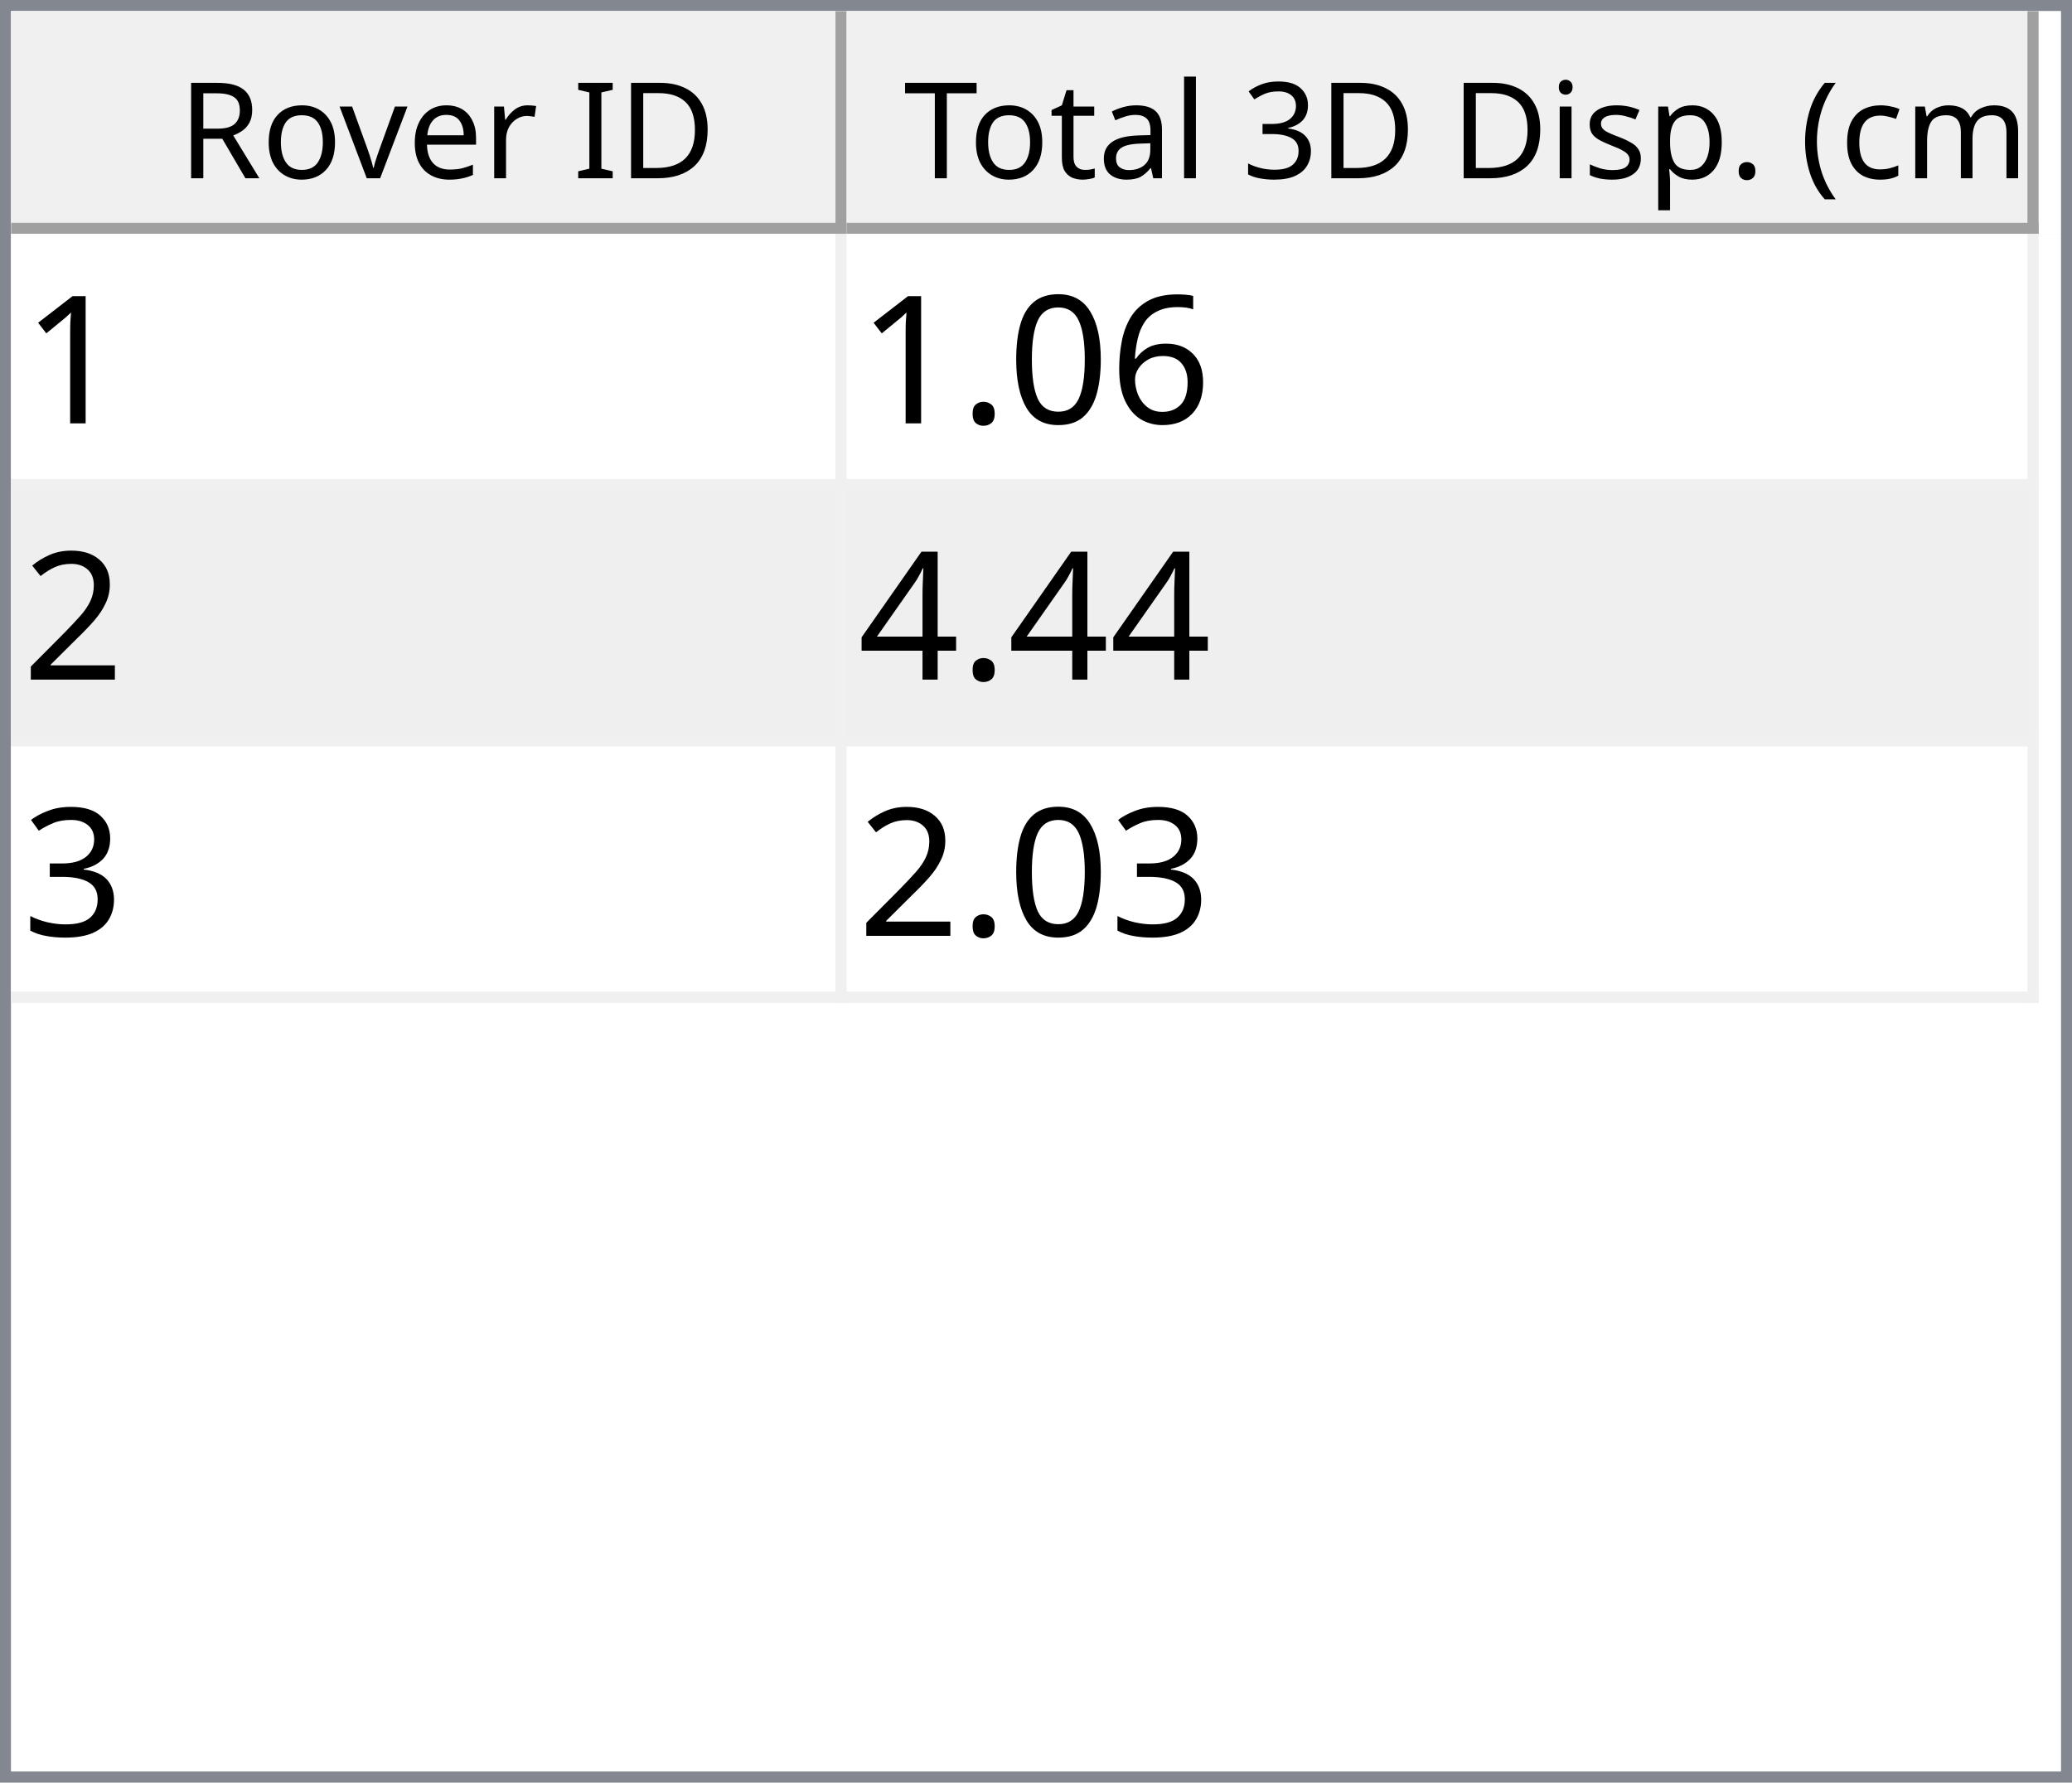
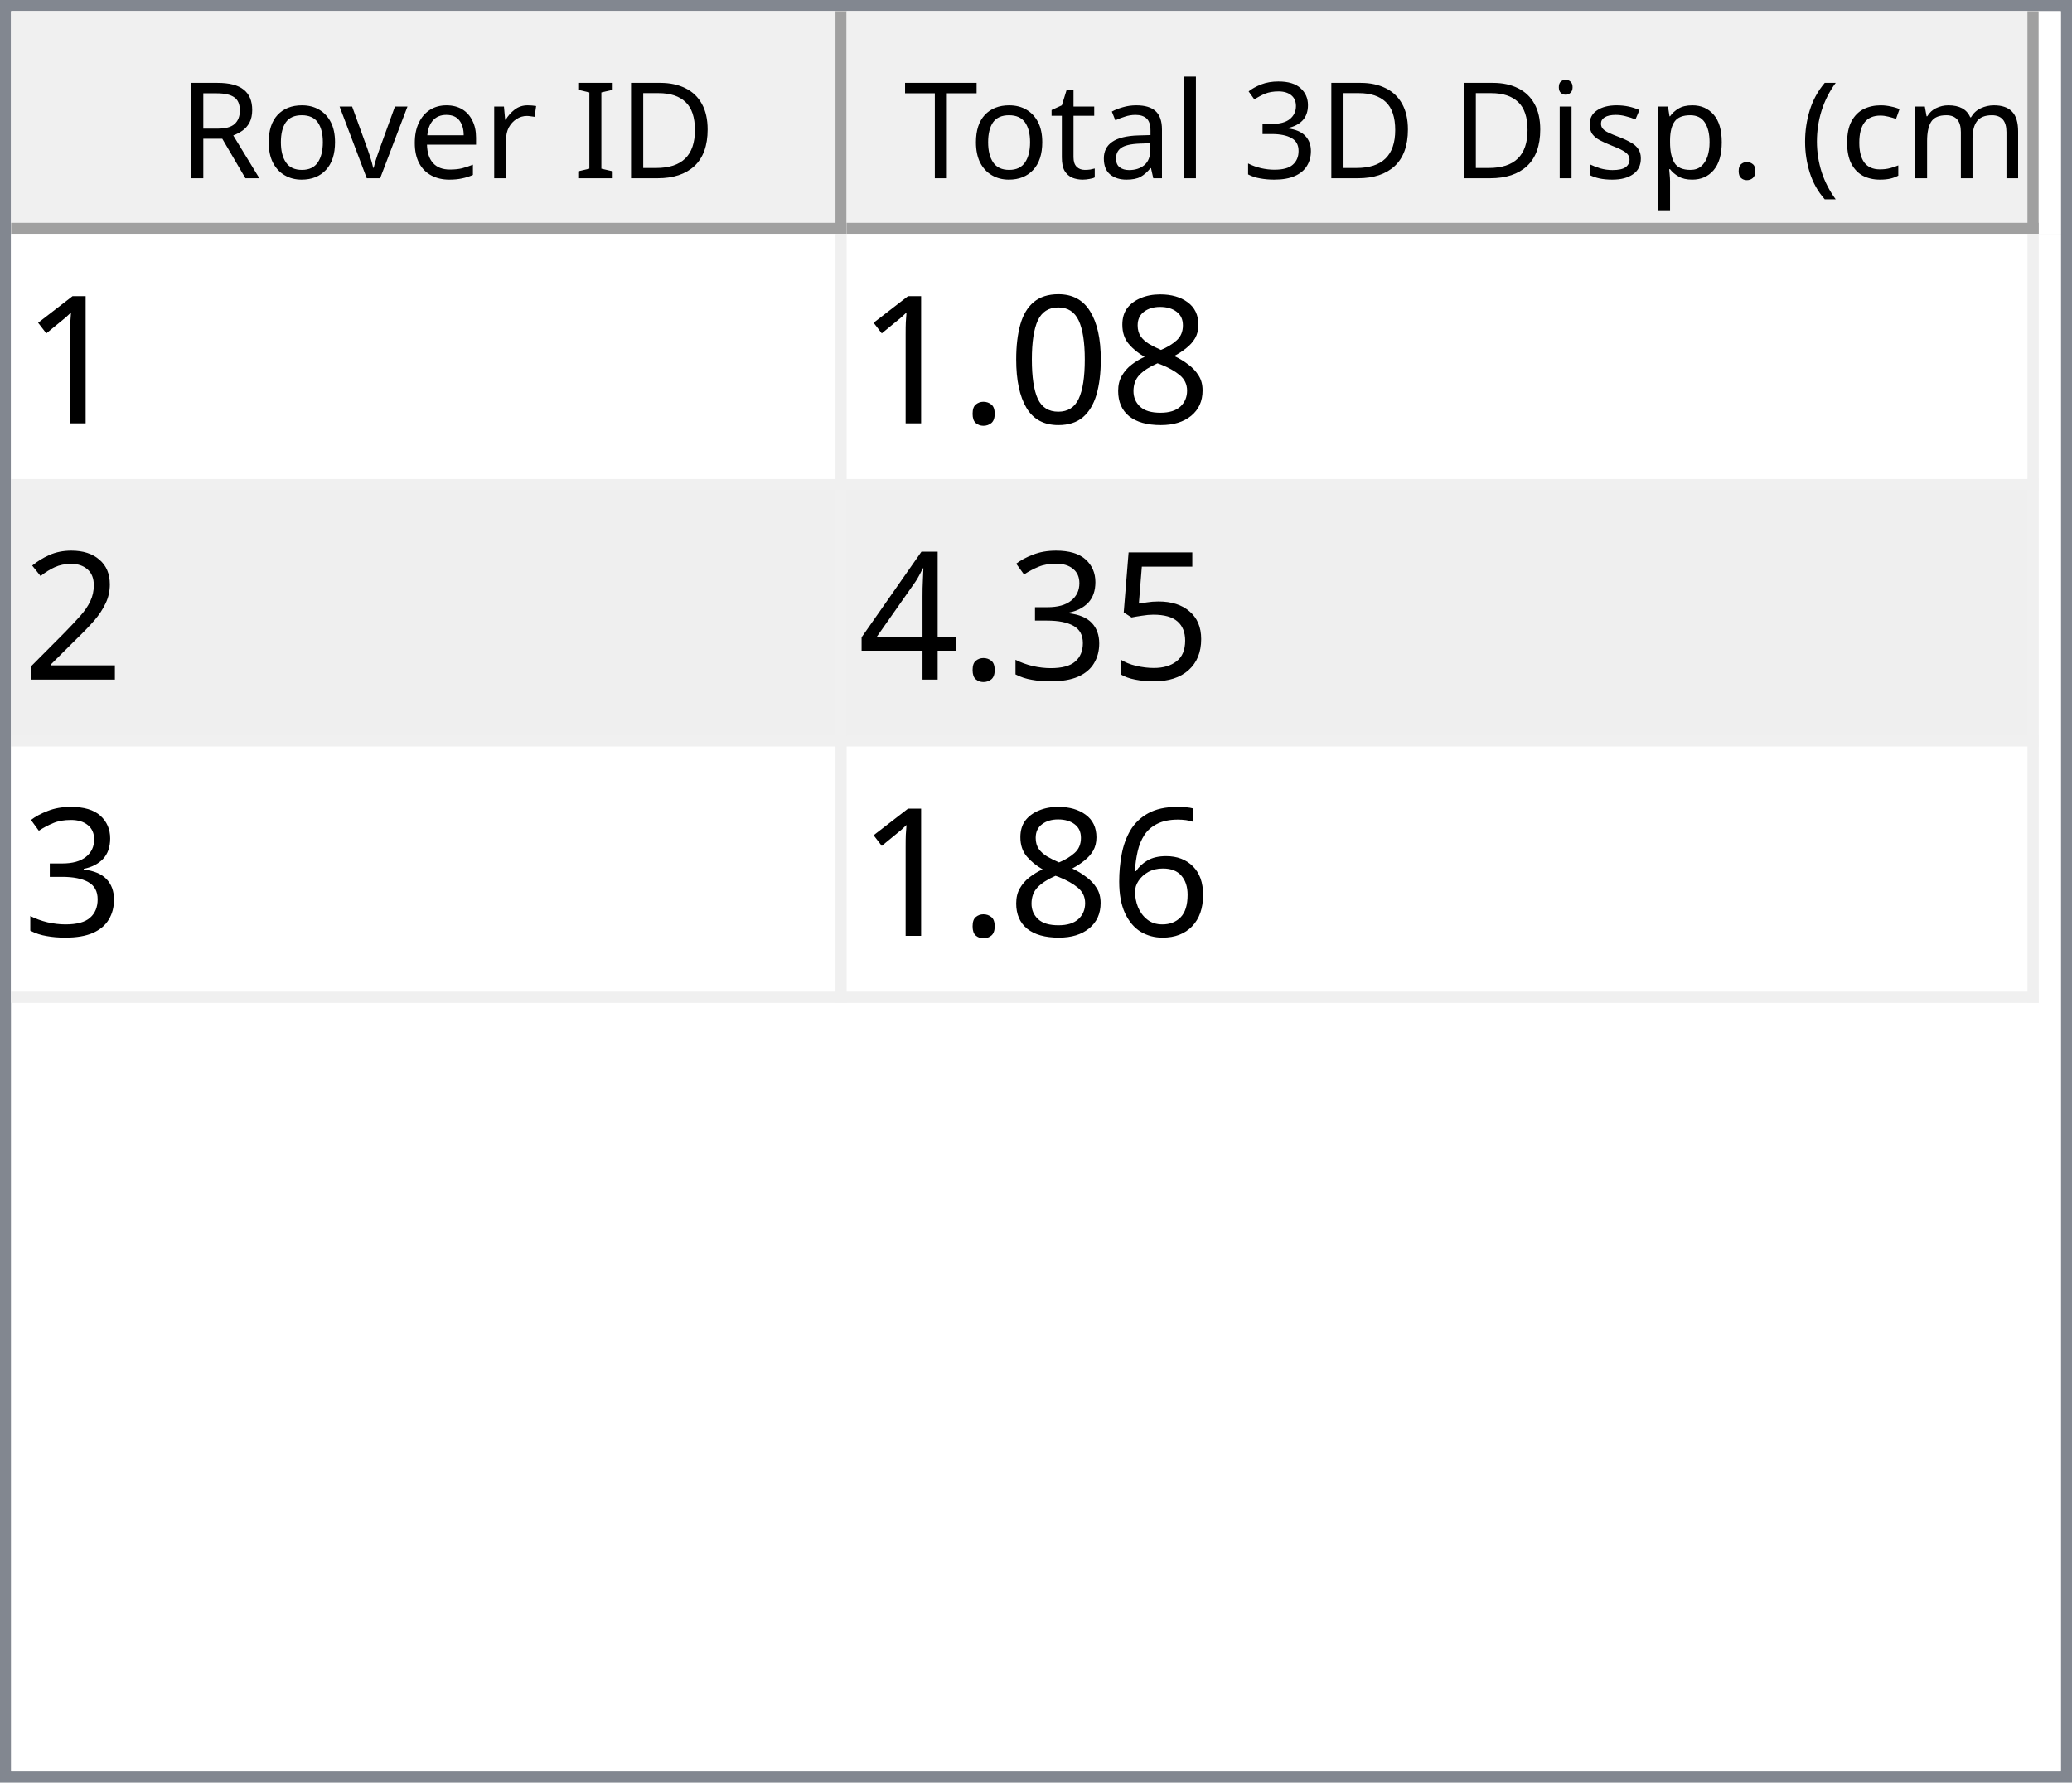
<svg xmlns="http://www.w3.org/2000/svg" style="fill-opacity:1; color-rendering:auto; color-interpolation:auto; text-rendering:auto; stroke:black; stroke-linecap:square; stroke-miterlimit:10; shape-rendering:auto; stroke-opacity:1; fill:black; stroke-dasharray:none; font-weight:normal; stroke-width:1; font-family:'Dialog'; font-style:normal; stroke-linejoin:miter; font-size:12px; stroke-dashoffset:0; image-rendering:auto;" width="186" height="160">
  <defs id="genericDefs" />
  <g>
    <defs id="defs1">
      <clipPath clipPathUnits="userSpaceOnUse" id="clipPath1">
        <path d="M0 0 L186 0 L186 160 L0 160 L0 0 Z" />
      </clipPath>
      <clipPath clipPathUnits="userSpaceOnUse" id="clipPath2">
        <path d="M0 0 L0 160 L186 160 L186 0 Z" />
      </clipPath>
      <clipPath clipPathUnits="userSpaceOnUse" id="clipPath3">
        <path d="M0 0 L0 20 L184 20 L184 0 Z" />
      </clipPath>
      <clipPath clipPathUnits="userSpaceOnUse" id="clipPath4">
        <path d="M0 0 L0 20 L75 20 L75 0 Z" />
      </clipPath>
      <clipPath clipPathUnits="userSpaceOnUse" id="clipPath5">
        <path d="M1 1 L1 19 L74 19 L74 1 Z" />
      </clipPath>
      <clipPath clipPathUnits="userSpaceOnUse" id="clipPath6">
        <path d="M0 0 L0 18 L73 18 L73 0 Z" />
      </clipPath>
      <clipPath clipPathUnits="userSpaceOnUse" id="clipPath7">
        <path d="M-0.5 -0.5 L-0.5 19.5 L74.5 19.5 L74.5 -0.5 Z" />
      </clipPath>
      <clipPath clipPathUnits="userSpaceOnUse" id="clipPath8">
        <path d="M0 0 L0 20 L107 20 L107 0 Z" />
      </clipPath>
      <clipPath clipPathUnits="userSpaceOnUse" id="clipPath9">
        <path d="M1 1 L1 19 L106 19 L106 1 Z" />
      </clipPath>
      <clipPath clipPathUnits="userSpaceOnUse" id="clipPath10">
        <path d="M0 0 L0 18 L105 18 L105 0 Z" />
      </clipPath>
      <clipPath clipPathUnits="userSpaceOnUse" id="clipPath11">
        <path d="M-0.5 -0.5 L-0.5 19.5 L106.5 19.5 L106.5 -0.5 Z" />
      </clipPath>
      <clipPath clipPathUnits="userSpaceOnUse" id="clipPath12">
        <path d="M0 0 L0 138 L184 138 L184 0 Z" />
      </clipPath>
      <clipPath clipPathUnits="userSpaceOnUse" id="clipPath13">
        <path d="M0 0 L0 69 L182 69 L182 0 Z" />
      </clipPath>
      <clipPath clipPathUnits="userSpaceOnUse" id="clipPath14">
        <path d="M-0.5 -0.5 L-0.5 68.5 L181.5 68.5 L181.5 -0.5 Z" />
      </clipPath>
      <clipPath clipPathUnits="userSpaceOnUse" id="clipPath15">
        <path d="M0 0 L0 22 L74 22 L74 0 Z" />
      </clipPath>
      <clipPath clipPathUnits="userSpaceOnUse" id="clipPath16">
        <path d="M0 0 L0 22 L106 22 L106 0 Z" />
      </clipPath>
      <font horiz-adv-x="64.551" id="font1">
        <font-face ascent="107.91" descent="25.098" units-per-em="100" style="font-style:normal; font-family:Segoe UI; font-weight:normal;" />
        <missing-glyph horiz-adv-x="64.551" d="M8.109 0 L8.109 68.266 L56.453 68.266 L56.453 0 L8.109 0 ZM15.328 7.234 L49.219 7.234 L49.219 61.031 L15.328 61.031 L15.328 7.234 Z" />
        <glyph unicode="D" horiz-adv-x="70.117" d="M9.188 0 L9.188 70.016 L28.516 70.016 Q65.531 70.016 65.531 35.891 Q65.531 19.672 55.25 9.836 Q44.969 0 27.734 0 L9.188 0 ZM17.391 62.594 L17.391 7.422 L27.828 7.422 Q41.609 7.422 49.273 14.797 Q56.938 22.172 56.938 35.688 Q56.938 62.594 28.328 62.594 L17.391 62.594 Z" />
        <glyph unicode="I" horiz-adv-x="26.611" d="M17.391 0 L9.188 0 L9.188 70.016 L17.391 70.016 L17.391 0 Z" />
        <glyph unicode=" " horiz-adv-x="27.393" d="" />
        <glyph unicode="r" horiz-adv-x="34.766" d="M34.188 41.891 Q32.078 43.5 28.125 43.5 Q23 43.5 19.555 38.672 Q16.109 33.844 16.109 25.484 L16.109 0 L8.109 0 L8.109 50 L16.109 50 L16.109 39.703 L16.312 39.703 Q18.016 44.969 21.531 47.922 Q25.047 50.875 29.391 50.875 Q32.516 50.875 34.188 50.203 L34.188 41.891 Z" />
        <glyph unicode="e" horiz-adv-x="52.295" d="M48.297 23 L12.984 23 Q13.188 14.656 17.484 10.109 Q21.781 5.562 29.297 5.562 Q37.75 5.562 44.828 11.141 L44.828 3.609 Q38.234 -1.172 27.391 -1.172 Q16.797 -1.172 10.742 5.641 Q4.688 12.453 4.688 24.812 Q4.688 36.469 11.305 43.82 Q17.922 51.172 27.734 51.172 Q37.547 51.172 42.922 44.828 Q48.297 38.484 48.297 27.203 L48.297 23 ZM40.094 29.781 Q40.047 36.719 36.75 40.578 Q33.453 44.438 27.594 44.438 Q21.922 44.438 17.969 40.383 Q14.016 36.328 13.094 29.781 L40.094 29.781 Z" />
        <glyph unicode="v" horiz-adv-x="47.9" d="M47.406 50 L27.484 0 L19.625 0 L0.688 50 L9.469 50 L22.172 13.672 Q23.578 9.672 23.922 6.688 L24.125 6.688 Q24.609 10.453 25.688 13.484 L38.969 50 L47.406 50 Z" />
        <glyph unicode="o" horiz-adv-x="58.594" d="M29 -1.172 Q17.922 -1.172 11.305 5.836 Q4.688 12.844 4.688 24.422 Q4.688 37.016 11.57 44.094 Q18.453 51.172 30.172 51.172 Q41.359 51.172 47.633 44.289 Q53.906 37.406 53.906 25.203 Q53.906 13.234 47.141 6.031 Q40.375 -1.172 29 -1.172 ZM29.594 44.438 Q21.875 44.438 17.383 39.188 Q12.891 33.938 12.891 24.703 Q12.891 15.828 17.43 10.695 Q21.969 5.562 29.594 5.562 Q37.359 5.562 41.531 10.594 Q45.703 15.625 45.703 24.906 Q45.703 34.281 41.531 39.359 Q37.359 44.438 29.594 44.438 Z" />
        <glyph unicode="R" horiz-adv-x="59.814" d="M59.375 0 L49.609 0 L37.891 19.625 Q36.281 22.359 34.766 24.289 Q33.25 26.219 31.664 27.438 Q30.078 28.656 28.25 29.219 Q26.422 29.781 24.125 29.781 L17.391 29.781 L17.391 0 L9.188 0 L9.188 70.016 L30.078 70.016 Q34.672 70.016 38.555 68.867 Q42.438 67.719 45.289 65.375 Q48.141 63.031 49.758 59.547 Q51.375 56.062 51.375 51.375 Q51.375 47.703 50.273 44.656 Q49.172 41.609 47.148 39.211 Q45.125 36.812 42.266 35.133 Q39.406 33.453 35.844 32.516 L35.844 32.328 Q37.594 31.547 38.891 30.547 Q40.188 29.547 41.359 28.18 Q42.531 26.812 43.68 25.078 Q44.828 23.344 46.234 21.047 L59.375 0 ZM17.391 62.594 L17.391 37.203 L28.516 37.203 Q31.594 37.203 34.203 38.133 Q36.812 39.062 38.719 40.797 Q40.625 42.531 41.703 45.047 Q42.781 47.562 42.781 50.688 Q42.781 56.297 39.141 59.445 Q35.5 62.594 28.609 62.594 L17.391 62.594 Z" />
        <glyph unicode=")" horiz-adv-x="30.176" d="M8.297 -15.922 L1.172 -15.922 Q16.406 2.344 16.406 26.812 Q16.406 51.469 1.078 70.016 L8.297 70.016 Q23.531 52.156 23.531 26.703 Q23.531 1.375 8.297 -15.922 Z" />
        <glyph unicode="m" horiz-adv-x="86.133" d="M79.109 0 L71.094 0 L71.094 28.719 Q71.094 37.016 68.531 40.727 Q65.969 44.438 59.906 44.438 Q54.781 44.438 51.195 39.75 Q47.609 35.062 47.609 28.516 L47.609 0 L39.594 0 L39.594 29.688 Q39.594 44.438 28.219 44.438 Q22.953 44.438 19.531 40.016 Q16.109 35.594 16.109 28.516 L16.109 0 L8.109 0 L8.109 50 L16.109 50 L16.109 42.094 L16.312 42.094 Q21.625 51.172 31.844 51.172 Q36.969 51.172 40.773 48.312 Q44.578 45.453 46 40.828 Q51.562 51.172 62.594 51.172 Q79.109 51.172 79.109 30.812 L79.109 0 Z" />
        <glyph unicode="c" horiz-adv-x="46.191" d="M42.188 2.297 Q36.422 -1.172 28.516 -1.172 Q17.828 -1.172 11.258 5.789 Q4.688 12.75 4.688 23.828 Q4.688 36.188 11.766 43.68 Q18.844 51.172 30.672 51.172 Q37.25 51.172 42.281 48.734 L42.281 40.531 Q36.719 44.438 30.375 44.438 Q22.703 44.438 17.797 38.945 Q12.891 33.453 12.891 24.516 Q12.891 15.719 17.508 10.641 Q22.125 5.562 29.891 5.562 Q36.422 5.562 42.188 9.906 L42.188 2.297 Z" />
        <glyph unicode="(" horiz-adv-x="30.176" d="M29.109 -15.922 L21.969 -15.922 Q6.844 1.375 6.844 26.703 Q6.844 52.156 21.969 70.016 L29.203 70.016 Q13.875 51.469 13.875 26.812 Q13.875 2.344 29.109 -15.922 Z" />
        <glyph unicode="." horiz-adv-x="21.68" d="M10.891 -1.078 Q8.641 -1.078 7.055 0.539 Q5.469 2.156 5.469 4.391 Q5.469 6.641 7.055 8.273 Q8.641 9.906 10.891 9.906 Q13.188 9.906 14.797 8.273 Q16.406 6.641 16.406 4.391 Q16.406 2.156 14.797 0.539 Q13.188 -1.078 10.891 -1.078 Z" />
        <glyph unicode="p" horiz-adv-x="58.789" d="M16.312 7.234 L16.109 7.234 L16.109 -23 L8.109 -23 L8.109 50 L16.109 50 L16.109 41.219 L16.312 41.219 Q22.219 51.172 33.594 51.172 Q43.266 51.172 48.688 44.461 Q54.109 37.75 54.109 26.469 Q54.109 13.922 48 6.375 Q41.891 -1.172 31.297 -1.172 Q21.578 -1.172 16.312 7.234 ZM16.109 27.391 L16.109 20.406 Q16.109 14.203 20.141 9.883 Q24.172 5.562 30.375 5.562 Q37.641 5.562 41.773 11.133 Q45.906 16.703 45.906 26.609 Q45.906 34.969 42.047 39.703 Q38.188 44.438 31.594 44.438 Q24.609 44.438 20.359 39.578 Q16.109 34.719 16.109 27.391 Z" />
        <glyph unicode="s" horiz-adv-x="42.432" d="M5.078 1.812 L5.078 10.406 Q11.625 5.562 19.484 5.562 Q30.031 5.562 30.031 12.594 Q30.031 14.594 29.125 15.992 Q28.219 17.391 26.68 18.461 Q25.141 19.531 23.07 20.383 Q21 21.234 18.609 22.172 Q15.281 23.484 12.766 24.828 Q10.25 26.172 8.57 27.859 Q6.891 29.547 6.031 31.695 Q5.172 33.844 5.172 36.719 Q5.172 40.234 6.789 42.945 Q8.406 45.656 11.086 47.484 Q13.766 49.312 17.211 50.242 Q20.656 51.172 24.312 51.172 Q30.812 51.172 35.938 48.922 L35.938 40.828 Q30.422 44.438 23.25 44.438 Q21 44.438 19.195 43.922 Q17.391 43.406 16.094 42.477 Q14.797 41.547 14.086 40.258 Q13.375 38.969 13.375 37.406 Q13.375 35.453 14.086 34.133 Q14.797 32.812 16.164 31.789 Q17.531 30.766 19.484 29.938 Q21.438 29.109 23.922 28.125 Q27.25 26.859 29.883 25.516 Q32.516 24.172 34.375 22.484 Q36.234 20.797 37.234 18.602 Q38.234 16.406 38.234 13.375 Q38.234 9.672 36.602 6.938 Q34.969 4.203 32.234 2.398 Q29.5 0.594 25.93 -0.289 Q22.359 -1.172 18.453 -1.172 Q10.75 -1.172 5.078 1.812 Z" />
        <glyph unicode="i" horiz-adv-x="24.219" d="M12.203 62.703 Q10.062 62.703 8.547 64.164 Q7.031 65.625 7.031 67.875 Q7.031 70.125 8.547 71.609 Q10.062 73.094 12.203 73.094 Q14.406 73.094 15.945 71.609 Q17.484 70.125 17.484 67.875 Q17.484 65.719 15.945 64.211 Q14.406 62.703 12.203 62.703 ZM16.109 0 L8.109 0 L8.109 50 L16.109 50 L16.109 0 Z" />
        <glyph unicode="3" horiz-adv-x="53.906" d="M46.531 19.828 Q46.531 15.094 44.75 11.211 Q42.969 7.328 39.719 4.57 Q36.469 1.812 31.93 0.297 Q27.391 -1.219 21.922 -1.219 Q11.922 -1.219 6 2.594 L6 11.188 Q13.094 5.609 22.219 5.609 Q25.875 5.609 28.828 6.539 Q31.781 7.469 33.906 9.227 Q36.031 10.984 37.18 13.477 Q38.328 15.969 38.328 19.094 Q38.328 32.812 18.797 32.812 L12.984 32.812 L12.984 39.594 L18.5 39.594 Q35.797 39.594 35.797 52.484 Q35.797 64.406 22.609 64.406 Q15.188 64.406 8.688 59.422 L8.688 67.188 Q15.375 71.188 24.609 71.188 Q29 71.188 32.57 69.969 Q36.141 68.75 38.68 66.555 Q41.219 64.359 42.609 61.281 Q44 58.203 44 54.5 Q44 40.672 30.031 36.719 L30.031 36.531 Q33.594 36.141 36.625 34.797 Q39.656 33.453 41.852 31.305 Q44.047 29.156 45.289 26.25 Q46.531 23.344 46.531 19.828 Z" />
        <glyph unicode="l" horiz-adv-x="24.219" d="M16.109 0 L8.109 0 L8.109 74.031 L16.109 74.031 L16.109 0 Z" />
        <glyph unicode="a" horiz-adv-x="50.879" d="M43.891 0 L35.891 0 L35.891 7.812 L35.688 7.812 Q30.469 -1.172 20.312 -1.172 Q12.844 -1.172 8.617 2.781 Q4.391 6.734 4.391 13.281 Q4.391 27.297 20.906 29.594 L35.891 31.688 Q35.891 44.438 25.594 44.438 Q16.547 44.438 9.281 38.281 L9.281 46.484 Q16.656 51.172 26.266 51.172 Q43.891 51.172 43.891 32.516 L43.891 0 ZM35.891 25.297 L23.828 23.641 Q18.266 22.859 15.43 20.875 Q12.594 18.891 12.594 13.875 Q12.594 10.203 15.211 7.883 Q17.828 5.562 22.172 5.562 Q28.125 5.562 32.008 9.742 Q35.891 13.922 35.891 20.312 L35.891 25.297 Z" />
        <glyph unicode="t" horiz-adv-x="33.887" d="M31.297 0.484 Q28.469 -1.078 23.828 -1.078 Q10.688 -1.078 10.688 13.578 L10.688 43.172 L2.094 43.172 L2.094 50 L10.688 50 L10.688 62.203 L18.703 64.797 L18.703 50 L31.297 50 L31.297 43.172 L18.703 43.172 L18.703 14.984 Q18.703 9.969 20.414 7.82 Q22.125 5.672 26.078 5.672 Q29.109 5.672 31.297 7.328 L31.297 0.484 Z" />
        <glyph unicode="T" horiz-adv-x="52.393" d="M50.594 62.594 L30.375 62.594 L30.375 0 L22.172 0 L22.172 62.594 L2 62.594 L2 70.016 L50.594 70.016 L50.594 62.594 Z" />
      </font>
      <font horiz-adv-x="75.0" id="font2">
        <font-face ascent="100.537" descent="21.973" units-per-em="100" style="font-style:normal; font-family:sans-serif; font-weight:normal;" />
        <missing-glyph horiz-adv-x="75.0" d="M12.5 0 L12.5 62.5 L62.5 62.5 L62.5 0 L12.5 0 ZM14.062 1.562 L60.938 1.562 L60.938 60.938 L14.062 60.938 L14.062 1.562 Z" />
        <glyph unicode="1" horiz-adv-x="55.615" d="M37.25 0 L28.469 0 L28.469 56 Q25.297 52.984 20.141 49.953 Q14.984 46.922 10.891 45.406 L10.891 53.906 Q18.266 57.375 23.781 62.305 Q29.297 67.234 31.594 71.875 L37.25 71.875 L37.25 0 Z" />
-         <glyph unicode="6" horiz-adv-x="55.615" d="M49.75 54.047 L41.016 53.375 Q39.844 58.547 37.703 60.891 Q34.125 64.656 28.906 64.656 Q24.703 64.656 21.531 62.312 Q17.391 59.281 14.992 53.469 Q12.594 47.656 12.5 36.922 Q15.672 41.75 20.266 44.094 Q24.859 46.438 29.891 46.438 Q38.672 46.438 44.852 39.969 Q51.031 33.5 51.031 23.25 Q51.031 16.5 48.125 10.719 Q45.219 4.938 40.141 1.859 Q35.062 -1.219 28.609 -1.219 Q17.625 -1.219 10.695 6.859 Q3.766 14.938 3.766 33.5 Q3.766 54.25 11.422 63.672 Q18.109 71.875 29.438 71.875 Q37.891 71.875 43.289 67.141 Q48.688 62.406 49.75 54.047 ZM13.875 23.188 Q13.875 18.656 15.797 14.508 Q17.719 10.359 21.188 8.18 Q24.656 6 28.469 6 Q34.031 6 38.039 10.492 Q42.047 14.984 42.047 22.703 Q42.047 30.125 38.086 34.398 Q34.125 38.672 28.125 38.672 Q22.172 38.672 18.023 34.398 Q13.875 30.125 13.875 23.188 Z" />
+         <glyph unicode="8" horiz-adv-x="55.615" d="M17.672 38.812 Q12.203 40.828 9.57 44.539 Q6.938 48.25 6.938 53.422 Q6.938 61.234 12.555 66.555 Q18.172 71.875 27.484 71.875 Q36.859 71.875 42.578 66.43 Q48.297 60.984 48.297 53.172 Q48.297 48.188 45.68 44.508 Q43.062 40.828 37.75 38.812 Q44.344 36.672 47.781 31.883 Q51.219 27.094 51.219 20.453 Q51.219 11.281 44.727 5.031 Q38.234 -1.219 27.641 -1.219 Q17.047 -1.219 10.547 5.055 Q4.047 11.328 4.047 20.703 Q4.047 27.688 7.594 32.398 Q11.141 37.109 17.672 38.812 ZM15.922 53.719 Q15.922 48.641 19.195 45.414 Q22.469 42.188 27.688 42.188 Q32.766 42.188 36.016 45.383 Q39.266 48.578 39.266 53.219 Q39.266 58.062 35.914 61.359 Q32.562 64.656 27.594 64.656 Q22.562 64.656 19.242 61.43 Q15.922 58.203 15.922 53.719 ZM13.094 20.656 Q13.094 16.891 14.875 13.375 Q16.656 9.859 20.172 7.93 Q23.688 6 27.734 6 Q34.031 6 38.133 10.055 Q42.234 14.109 42.234 20.359 Q42.234 26.703 38.016 30.859 Q33.797 35.016 27.438 35.016 Q21.234 35.016 17.164 30.914 Q13.094 26.812 13.094 20.656 Z" />
        <glyph unicode="0" horiz-adv-x="55.615" d="M4.156 35.297 Q4.156 48 6.766 55.742 Q9.375 63.484 14.523 67.68 Q19.672 71.875 27.484 71.875 Q33.25 71.875 37.594 69.555 Q41.938 67.234 44.773 62.867 Q47.609 58.5 49.219 52.227 Q50.828 45.953 50.828 35.297 Q50.828 22.703 48.242 14.969 Q45.656 7.234 40.508 3.008 Q35.359 -1.219 27.484 -1.219 Q17.141 -1.219 11.234 6.203 Q4.156 15.141 4.156 35.297 ZM13.188 35.297 Q13.188 17.672 17.312 11.836 Q21.438 6 27.484 6 Q33.547 6 37.672 11.859 Q41.797 17.719 41.797 35.297 Q41.797 52.984 37.672 58.789 Q33.547 64.594 27.391 64.594 Q21.344 64.594 17.719 59.469 Q13.188 52.938 13.188 35.297 Z" />
        <glyph unicode="." horiz-adv-x="27.783" d="M9.078 0 L9.078 10.016 L19.094 10.016 L19.094 0 L9.078 0 Z" />
        <glyph unicode="2" horiz-adv-x="55.615" d="M50.344 8.453 L50.344 0 L3.031 0 Q2.938 3.172 4.047 6.109 Q5.859 10.938 9.836 15.625 Q13.812 20.312 21.344 26.469 Q33.016 36.031 37.117 41.625 Q41.219 47.219 41.219 52.203 Q41.219 57.422 37.477 61.008 Q33.734 64.594 27.734 64.594 Q21.391 64.594 17.578 60.789 Q13.766 56.984 13.719 50.25 L4.688 51.172 Q5.609 61.281 11.664 66.578 Q17.719 71.875 27.938 71.875 Q38.234 71.875 44.242 66.164 Q50.25 60.453 50.25 52 Q50.25 47.703 48.492 43.555 Q46.734 39.406 42.656 34.812 Q38.578 30.219 29.109 22.219 Q21.188 15.578 18.945 13.211 Q16.703 10.844 15.234 8.453 L50.344 8.453 Z" />
+         <glyph unicode="5" horiz-adv-x="55.615" d="M4.156 18.75 L13.375 19.531 Q14.406 12.797 18.141 9.398 Q21.875 6 27.156 6 Q33.5 6 37.891 10.789 Q42.281 15.578 42.281 23.484 Q42.281 31 38.062 35.352 Q33.844 39.703 27 39.703 Q22.75 39.703 19.336 37.773 Q15.922 35.844 13.969 32.766 L5.719 33.844 L12.641 70.609 L48.25 70.609 L48.25 62.203 L19.672 62.203 L15.828 42.969 Q22.266 47.469 29.344 47.469 Q38.719 47.469 45.164 40.969 Q51.609 34.469 51.609 24.266 Q51.609 14.547 45.953 7.469 Q39.062 -1.219 27.156 -1.219 Q17.391 -1.219 11.211 4.25 Q5.031 9.719 4.156 18.75 Z" />
+         <glyph unicode="3" horiz-adv-x="55.615" d="M4.203 18.891 L12.984 20.062 Q14.5 12.594 18.141 9.297 Q21.781 6 27 6 Q33.203 6 37.477 10.297 Q41.75 14.594 41.75 20.953 Q41.75 27 37.797 30.93 Q33.844 34.859 27.734 34.859 Q25.25 34.859 21.531 33.891 L22.516 41.609 Q23.391 41.5 23.922 41.5 Q29.547 41.5 34.039 44.43 Q38.531 47.359 38.531 53.469 Q38.531 58.297 35.258 61.477 Q31.984 64.656 26.812 64.656 Q21.688 64.656 18.266 61.43 Q14.844 58.203 13.875 51.766 L5.078 53.328 Q6.688 62.156 12.398 67.016 Q18.109 71.875 26.609 71.875 Q32.469 71.875 37.398 69.359 Q42.328 66.844 44.945 62.5 Q47.562 58.156 47.562 53.266 Q47.562 48.641 45.07 44.828 Q42.578 41.016 37.703 38.766 Q44.047 37.312 47.562 32.695 Q51.078 28.078 51.078 21.141 Q51.078 11.766 44.242 5.25 Q37.406 -1.266 26.953 -1.266 Q17.531 -1.266 11.305 4.352 Q5.078 9.969 4.203 18.891 Z" />
        <glyph unicode="4" horiz-adv-x="55.615" d="M32.328 0 L32.328 17.141 L1.266 17.141 L1.266 25.203 L33.938 71.578 L41.109 71.578 L41.109 25.203 L50.781 25.203 L50.781 17.141 L41.109 17.141 L41.109 0 L32.328 0 ZM32.328 25.203 L32.328 57.469 L9.906 25.203 L32.328 25.203 Z" />
-         <glyph unicode="3" horiz-adv-x="55.615" d="M4.203 18.891 L12.984 20.062 Q14.5 12.594 18.141 9.297 Q21.781 6 27 6 Q33.203 6 37.477 10.297 Q41.75 14.594 41.75 20.953 Q41.75 27 37.797 30.93 Q33.844 34.859 27.734 34.859 Q25.25 34.859 21.531 33.891 L22.516 41.609 Q23.391 41.5 23.922 41.5 Q29.547 41.5 34.039 44.43 Q38.531 47.359 38.531 53.469 Q38.531 58.297 35.258 61.477 Q31.984 64.656 26.812 64.656 Q21.688 64.656 18.266 61.43 Q14.844 58.203 13.875 51.766 L5.078 53.328 Q6.688 62.156 12.398 67.016 Q18.109 71.875 26.609 71.875 Q32.469 71.875 37.398 69.359 Q42.328 66.844 44.945 62.5 Q47.562 58.156 47.562 53.266 Q47.562 48.641 45.07 44.828 Q42.578 41.016 37.703 38.766 Q44.047 37.312 47.562 32.695 Q51.078 28.078 51.078 21.141 Q51.078 11.766 44.242 5.25 Q37.406 -1.266 26.953 -1.266 Q17.531 -1.266 11.305 4.352 Q5.078 9.969 4.203 18.891 Z" />
+         <glyph unicode="6" horiz-adv-x="55.615" d="M49.75 54.047 L41.016 53.375 Q39.844 58.547 37.703 60.891 Q34.125 64.656 28.906 64.656 Q24.703 64.656 21.531 62.312 Q17.391 59.281 14.992 53.469 Q12.594 47.656 12.5 36.922 Q15.672 41.75 20.266 44.094 Q24.859 46.438 29.891 46.438 Q38.672 46.438 44.852 39.969 Q51.031 33.5 51.031 23.25 Q51.031 16.5 48.125 10.719 Q45.219 4.938 40.141 1.859 Q35.062 -1.219 28.609 -1.219 Q17.625 -1.219 10.695 6.859 Q3.766 14.938 3.766 33.5 Q3.766 54.25 11.422 63.672 Q18.109 71.875 29.438 71.875 Q37.891 71.875 43.289 67.141 Q48.688 62.406 49.75 54.047 ZM13.875 23.188 Q13.875 18.656 15.797 14.508 Q17.719 10.359 21.188 8.18 Q24.656 6 28.469 6 Q34.031 6 38.039 10.492 Q42.047 14.984 42.047 22.703 Q42.047 30.125 38.086 34.398 Q34.125 38.672 28.125 38.672 Q22.172 38.672 18.023 34.398 Q13.875 30.125 13.875 23.188 Z" />
      </font>
    </defs>
    <g style="fill:white; stroke:white;">
      <rect x="0" y="0" width="186" style="clip-path:url(#clipPath1); stroke:none;" height="160" />
    </g>
    <g style="fill:white; text-rendering:optimizeSpeed; color-rendering:optimizeSpeed; image-rendering:optimizeSpeed; shape-rendering:crispEdges; stroke:white; color-interpolation:sRGB;">
      <rect x="0" width="186" height="160" y="0" style="stroke:none;" />
      <path style="stroke:none;" d="M0 160 L186 160 L186 0 L0 0 Z" />
    </g>
    <g style="fill:rgb(240,240,240); font-family:'Segoe UI'; stroke:rgb(240,240,240);">
      <rect x="0" y="0" width="186" style="clip-path:url(#clipPath2); stroke:none;" height="160" />
    </g>
    <g style="fill:rgb(130,135,144); font-family:'Segoe UI'; stroke:rgb(130,135,144);">
      <path d="M0 0 L186 0 L186 160 L0 160 L0 0 ZM1 1 L185 1 L185 159 L1 159 L1 1 Z" style="fill-rule:evenodd; clip-path:url(#clipPath2); stroke:none;" />
    </g>
    <g style="fill:white; font-family:'Segoe UI'; stroke:white;" transform="translate(1,1)">
      <rect x="0" y="0" width="184" style="clip-path:url(#clipPath3); stroke:none;" height="20" />
    </g>
    <g style="fill:rgb(240,240,240); font-family:'Segoe UI'; stroke:rgb(240,240,240);" transform="translate(1,1)">
      <rect x="0" y="0" width="75" style="clip-path:url(#clipPath4); stroke:none;" height="20" />
    </g>
    <g style="font-family:'Segoe UI';" transform="translate(2,2)">
      <text x="14" xml:space="preserve" y="14" style="clip-path:url(#clipPath6); stroke:none;">Rover ID</text>
    </g>
    <g style="fill:rgb(160,160,160); font-family:'Segoe UI'; stroke:rgb(160,160,160); stroke-linejoin:bevel;" transform="translate(1.5,1.5)">
      <line x1="74" x2="74" y1="0" style="fill:none; clip-path:url(#clipPath7);" y2="19" />
    </g>
    <g style="fill:rgb(160,160,160); font-family:'Segoe UI'; stroke:rgb(160,160,160); stroke-linejoin:bevel;" transform="matrix(1,0,0,1,1,1) translate(0.5,0.5)">
      <line x1="0" x2="74" y1="19" style="fill:none; clip-path:url(#clipPath7);" y2="19" />
    </g>
    <g style="fill:rgb(240,240,240); font-family:'Segoe UI'; stroke:rgb(240,240,240);" transform="translate(76,1)">
      <rect x="0" y="0" width="107" style="clip-path:url(#clipPath8); stroke:none;" height="20" />
    </g>
    <g style="font-family:'Segoe UI';" transform="translate(77,2)">
      <text x="1" xml:space="preserve" y="14" style="clip-path:url(#clipPath10); stroke:none;"> Total 3D Disp. (cm)</text>
    </g>
    <g style="fill:rgb(160,160,160); font-family:'Segoe UI'; stroke:rgb(160,160,160); stroke-linejoin:bevel;" transform="translate(76.5,1.5)">
      <line x1="106" x2="106" y1="0" style="fill:none; clip-path:url(#clipPath11);" y2="19" />
    </g>
    <g style="fill:rgb(160,160,160); font-family:'Segoe UI'; stroke:rgb(160,160,160); stroke-linejoin:bevel;" transform="matrix(1,0,0,1,76,1) translate(0.5,0.5)">
      <line x1="0" x2="106" y1="19" style="fill:none; clip-path:url(#clipPath11);" y2="19" />
    </g>
    <g style="fill:white; font-family:'Segoe UI'; stroke:white;" transform="translate(1,21)">
      <rect x="0" y="0" width="184" style="clip-path:url(#clipPath12); stroke:none;" height="138" />
    </g>
    <g style="fill:rgb(240,240,240); font-size:16px; font-family:sans-serif; stroke:rgb(240,240,240);" transform="translate(1,21)">
      <rect x="0" y="0" width="182" style="clip-path:url(#clipPath13); stroke:none;" height="69" />
      <line transform="translate(0.5,0.5)" x1="0" x2="181" y1="22" style="clip-path:url(#clipPath14); fill:none; stroke-linejoin:bevel;" y2="22" />
    </g>
    <g transform="matrix(1,0,0,1,1,21) translate(0.5,0.5)" style="fill:rgb(240,240,240); font-size:16px; font-family:sans-serif; stroke:rgb(240,240,240); stroke-linejoin:bevel;">
      <line x1="0" x2="181" y1="45" style="fill:none; clip-path:url(#clipPath14);" y2="45" />
    </g>
    <g transform="matrix(1,0,0,1,1,21) translate(0.5,0.5)" style="fill:rgb(240,240,240); font-size:16px; font-family:sans-serif; stroke:rgb(240,240,240); stroke-linejoin:bevel;">
      <line x1="0" x2="181" y1="68" style="fill:none; clip-path:url(#clipPath14);" y2="68" />
    </g>
    <g transform="matrix(1,0,0,1,1,21) translate(0.5,0.5)" style="fill:rgb(240,240,240); font-size:16px; font-family:sans-serif; stroke:rgb(240,240,240); stroke-linejoin:bevel;">
      <line x1="74" x2="74" y1="0" style="fill:none; clip-path:url(#clipPath14);" y2="68" />
    </g>
    <g transform="matrix(1,0,0,1,1,21) translate(0.5,0.5)" style="fill:rgb(240,240,240); font-size:16px; font-family:sans-serif; stroke:rgb(240,240,240); stroke-linejoin:bevel;">
      <line x1="181" x2="181" y1="0" style="fill:none; clip-path:url(#clipPath14);" y2="68" />
    </g>
    <g style="fill:white; font-size:16px; font-family:sans-serif; stroke:white;" transform="matrix(1,0,0,1,1,21)">
      <rect x="0" y="0" width="74" style="clip-path:url(#clipPath15); stroke:none;" height="22" />
      <text x="1" y="17" style="fill:black; clip-path:url(#clipPath15); stroke:none;" xml:space="preserve">1</text>
    </g>
    <g style="fill:white; font-size:16px; font-family:sans-serif; stroke:white;" transform="matrix(1,0,0,1,1,21) translate(75,0)">
      <rect x="0" y="0" width="106" style="clip-path:url(#clipPath16); stroke:none;" height="22" />
-       <text x="1" y="17" style="fill:black; clip-path:url(#clipPath16); stroke:none;" xml:space="preserve">1.06</text>
+       <text x="1" y="17" style="fill:black; clip-path:url(#clipPath16); stroke:none;" xml:space="preserve">1.08</text>
    </g>
    <g style="fill:rgb(239,239,239); font-size:16px; font-family:sans-serif; stroke:rgb(239,239,239);" transform="matrix(1,0,0,1,1,21) translate(0,23)">
      <rect x="0" y="0" width="74" style="clip-path:url(#clipPath15); stroke:none;" height="22" />
      <text x="1" y="17" style="fill:black; clip-path:url(#clipPath15); stroke:none;" xml:space="preserve">2</text>
    </g>
    <g style="fill:rgb(239,239,239); font-size:16px; font-family:sans-serif; stroke:rgb(239,239,239);" transform="matrix(1,0,0,1,1,21) translate(75,23)">
      <rect x="0" y="0" width="106" style="clip-path:url(#clipPath16); stroke:none;" height="22" />
-       <text x="1" y="17" style="fill:black; clip-path:url(#clipPath16); stroke:none;" xml:space="preserve">4.44</text>
+       <text x="1" y="17" style="fill:black; clip-path:url(#clipPath16); stroke:none;" xml:space="preserve">4.35</text>
    </g>
    <g style="fill:white; font-size:16px; font-family:sans-serif; stroke:white;" transform="matrix(1,0,0,1,1,21) translate(0,46)">
      <rect x="0" y="0" width="74" style="clip-path:url(#clipPath15); stroke:none;" height="22" />
      <text x="1" y="17" style="fill:black; clip-path:url(#clipPath15); stroke:none;" xml:space="preserve">3</text>
    </g>
    <g style="fill:white; font-size:16px; font-family:sans-serif; stroke:white;" transform="matrix(1,0,0,1,1,21) translate(75,46)">
      <rect x="0" y="0" width="106" style="clip-path:url(#clipPath16); stroke:none;" height="22" />
-       <text x="1" y="17" style="fill:black; clip-path:url(#clipPath16); stroke:none;" xml:space="preserve">2.03</text>
+       <text x="1" y="17" style="fill:black; clip-path:url(#clipPath16); stroke:none;" xml:space="preserve">1.86</text>
    </g>
  </g>
</svg>
